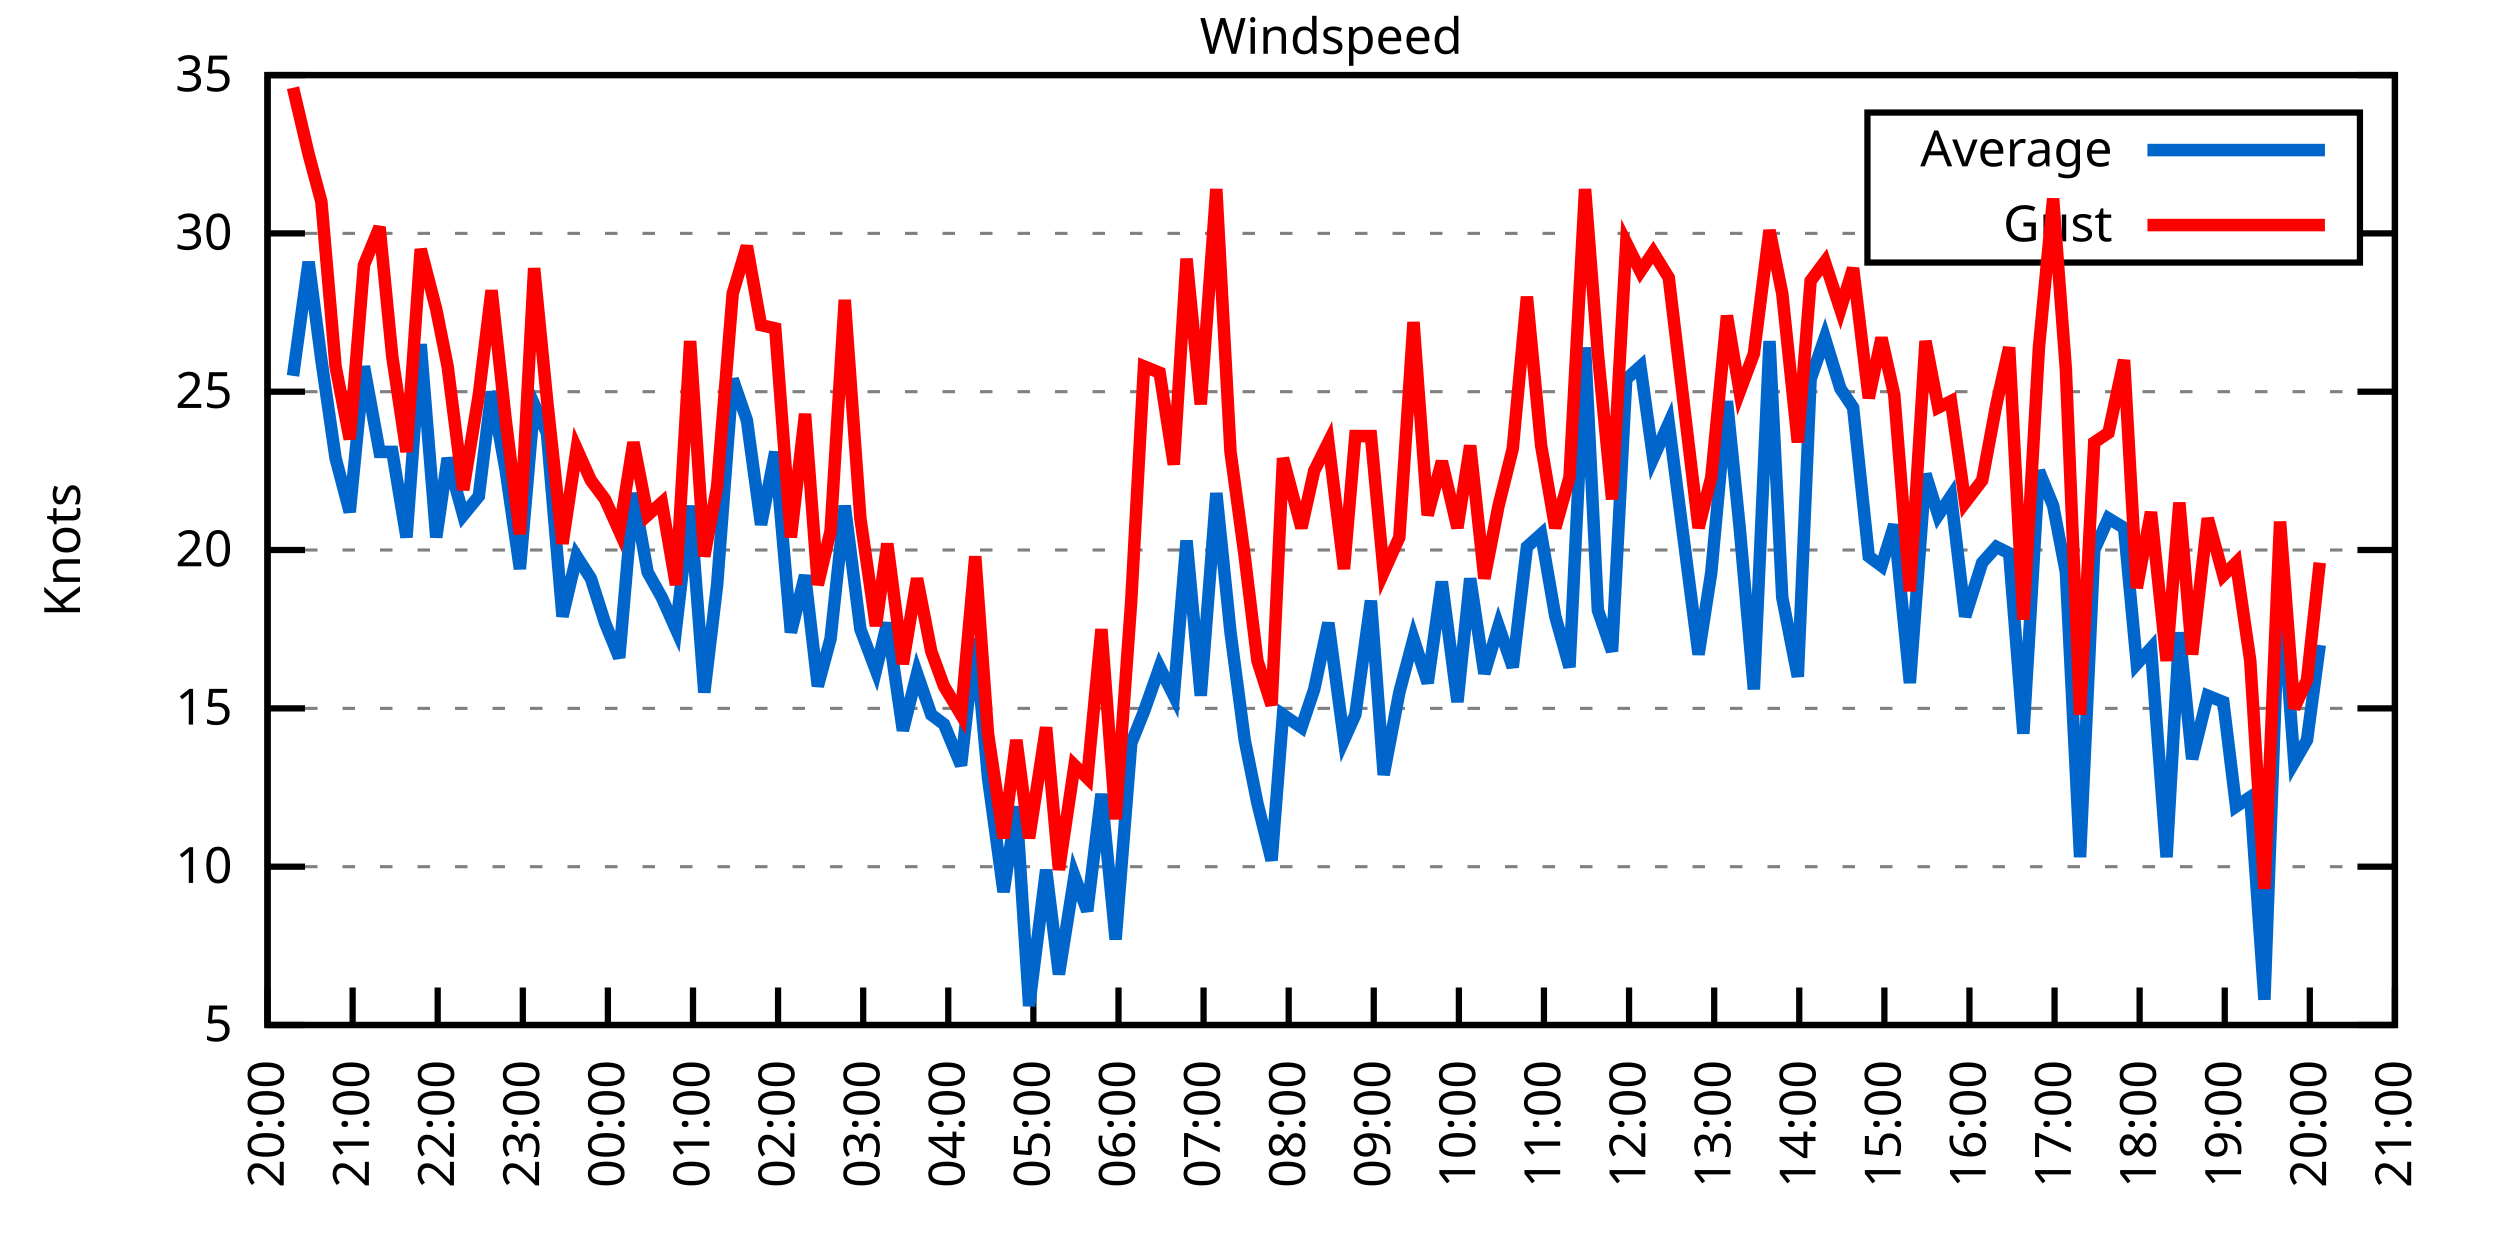
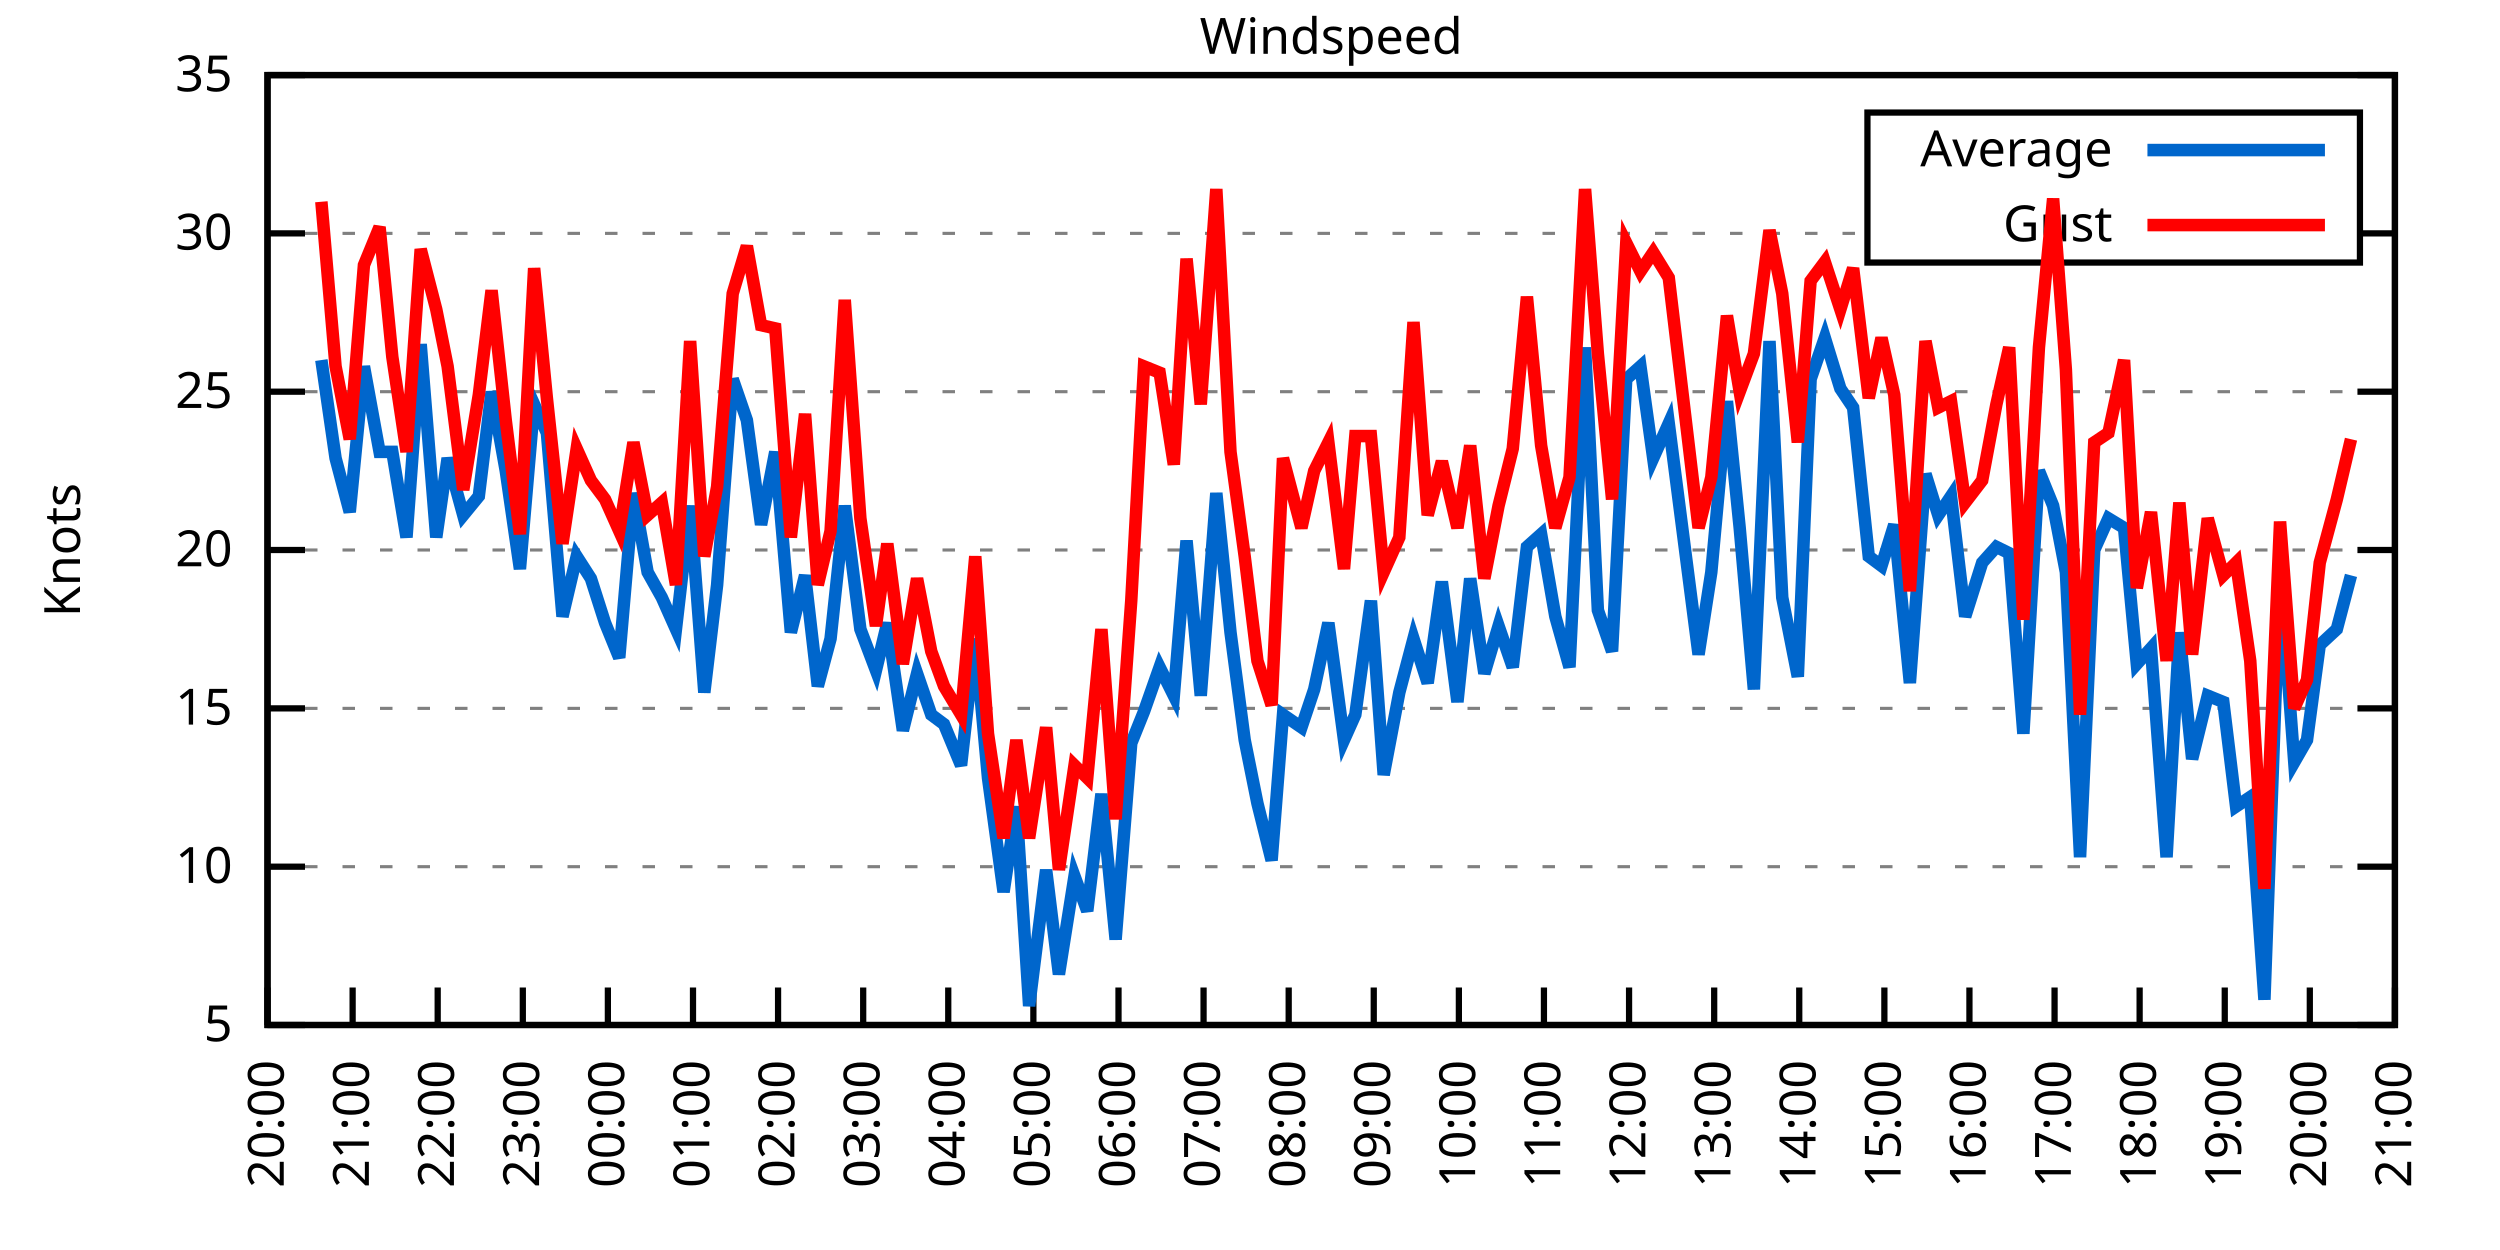
<svg xmlns="http://www.w3.org/2000/svg" xmlns:xlink="http://www.w3.org/1999/xlink" width="400" height="200" viewBox="0 0 400 200">
  <g id="gnuplot_canvas">
    <rect x="0" y="0" width="400" height="200" fill="none" />
    <defs>
      <circle id="gpDot" r="0.5" stroke-width="0.5" stroke="currentColor" />
      <path id="gpPt0" stroke-width="0.333" stroke="currentColor" d="M-1,0 h2 M0,-1 v2" />
      <path id="gpPt1" stroke-width="0.333" stroke="currentColor" d="M-1,-1 L1,1 M1,-1 L-1,1" />
      <path id="gpPt2" stroke-width="0.333" stroke="currentColor" d="M-1,0 L1,0 M0,-1 L0,1 M-1,-1 L1,1 M-1,1 L1,-1" />
      <rect id="gpPt3" stroke-width="0.333" stroke="currentColor" x="-1" y="-1" width="2" height="2" />
      <rect id="gpPt4" stroke-width="0.333" stroke="currentColor" fill="currentColor" x="-1" y="-1" width="2" height="2" />
      <circle id="gpPt5" stroke-width="0.333" stroke="currentColor" cx="0" cy="0" r="1" />
      <use xlink:href="#gpPt5" id="gpPt6" fill="currentColor" stroke="none" />
      <path id="gpPt7" stroke-width="0.333" stroke="currentColor" d="M0,-1.33 L-1.33,0.67 L1.33,0.67 z" />
      <use xlink:href="#gpPt7" id="gpPt8" fill="currentColor" stroke="none" />
      <use xlink:href="#gpPt7" id="gpPt9" stroke="currentColor" transform="rotate(180)" />
      <use xlink:href="#gpPt9" id="gpPt10" fill="currentColor" stroke="none" />
      <use xlink:href="#gpPt3" id="gpPt11" stroke="currentColor" transform="rotate(45)" />
      <use xlink:href="#gpPt11" id="gpPt12" fill="currentColor" stroke="none" />
      <path id="gpPt13" stroke-width="0.333" stroke="currentColor" d="M0,1.330 L1.265,0.411 L0.782,-1.067 L-0.782,-1.076 L-1.265,0.411 z" />
      <use xlink:href="#gpPt13" id="gpPt14" fill="currentColor" stroke="none" />
      <filter id="textbox" filterUnits="objectBoundingBox" x="0" y="0" height="1" width="1">
        <feFlood flood-color="white" flood-opacity="1" result="bgnd" />
        <feComposite in="SourceGraphic" in2="bgnd" operator="atop" />
      </filter>
      <filter id="greybox" filterUnits="objectBoundingBox" x="0" y="0" height="1" width="1">
        <feFlood flood-color="lightgrey" flood-opacity="1" result="grey" />
        <feComposite in="SourceGraphic" in2="grey" operator="atop" />
      </filter>
    </defs>
    <g fill="none" color="white" stroke="currentColor" stroke-width="1.00" stroke-linecap="butt" stroke-linejoin="miter">
</g>
    <g fill="none" color="black" stroke="currentColor" stroke-width="1.00" stroke-linecap="butt" stroke-linejoin="miter">
      <g stroke="none" shape-rendering="crispEdges">
        <polygon fill="rgb(255, 255, 255)" points="42.80,164.00 383.18,164.00 383.18,12.02 42.80,12.02 " />
      </g>
    </g>
    <g fill="none" color="black" stroke="currentColor" stroke-width="1.00" stroke-linecap="butt" stroke-linejoin="miter">
</g>
    <g fill="none" color="black" stroke="black" stroke-width="0.50" stroke-linecap="butt" stroke-linejoin="miter">
</g>
    <g fill="none" color="gray" stroke="currentColor" stroke-width="0.50" stroke-linecap="butt" stroke-linejoin="miter">
      <path stroke="gray" stroke-dasharray="2,4" class="gridline" d="M42.80,164.00 L383.19,164.00  " />
    </g>
    <g fill="none" color="gray" stroke="gray" stroke-width="1.00" stroke-linecap="butt" stroke-linejoin="miter">
</g>
    <g fill="none" color="black" stroke="currentColor" stroke-width="1.00" stroke-linecap="butt" stroke-linejoin="miter">
      <path stroke="black" d="M42.80,164.00 L48.80,164.00 M383.19,164.00 L377.19,164.00  " />
      <g transform="translate(37.20,166.60)" stroke="none" fill="black" font-family="Sans" font-size="8.00" text-anchor="end">
        <text>
          <tspan font-family="Sans"> 5</tspan>
        </text>
      </g>
    </g>
    <g fill="none" color="black" stroke="currentColor" stroke-width="1.00" stroke-linecap="butt" stroke-linejoin="miter">
</g>
    <g fill="none" color="black" stroke="black" stroke-width="0.50" stroke-linecap="butt" stroke-linejoin="miter">
</g>
    <g fill="none" color="gray" stroke="currentColor" stroke-width="0.50" stroke-linecap="butt" stroke-linejoin="miter">
      <path stroke="gray" stroke-dasharray="2,4" class="gridline" d="M42.80,138.67 L383.19,138.67  " />
    </g>
    <g fill="none" color="gray" stroke="gray" stroke-width="1.00" stroke-linecap="butt" stroke-linejoin="miter">
</g>
    <g fill="none" color="black" stroke="currentColor" stroke-width="1.00" stroke-linecap="butt" stroke-linejoin="miter">
      <path stroke="black" d="M42.80,138.67 L48.80,138.67 M383.19,138.67 L377.19,138.67  " />
      <g transform="translate(37.20,141.27)" stroke="none" fill="black" font-family="Sans" font-size="8.00" text-anchor="end">
        <text>
          <tspan font-family="Sans"> 10</tspan>
        </text>
      </g>
    </g>
    <g fill="none" color="black" stroke="currentColor" stroke-width="1.00" stroke-linecap="butt" stroke-linejoin="miter">
</g>
    <g fill="none" color="black" stroke="black" stroke-width="0.50" stroke-linecap="butt" stroke-linejoin="miter">
</g>
    <g fill="none" color="gray" stroke="currentColor" stroke-width="0.50" stroke-linecap="butt" stroke-linejoin="miter">
      <path stroke="gray" stroke-dasharray="2,4" class="gridline" d="M42.80,113.34 L383.19,113.34  " />
    </g>
    <g fill="none" color="gray" stroke="gray" stroke-width="1.00" stroke-linecap="butt" stroke-linejoin="miter">
</g>
    <g fill="none" color="black" stroke="currentColor" stroke-width="1.00" stroke-linecap="butt" stroke-linejoin="miter">
      <path stroke="black" d="M42.80,113.34 L48.80,113.34 M383.19,113.34 L377.19,113.34  " />
      <g transform="translate(37.20,115.94)" stroke="none" fill="black" font-family="Sans" font-size="8.00" text-anchor="end">
        <text>
          <tspan font-family="Sans"> 15</tspan>
        </text>
      </g>
    </g>
    <g fill="none" color="black" stroke="currentColor" stroke-width="1.00" stroke-linecap="butt" stroke-linejoin="miter">
</g>
    <g fill="none" color="black" stroke="black" stroke-width="0.50" stroke-linecap="butt" stroke-linejoin="miter">
</g>
    <g fill="none" color="gray" stroke="currentColor" stroke-width="0.50" stroke-linecap="butt" stroke-linejoin="miter">
      <path stroke="gray" stroke-dasharray="2,4" class="gridline" d="M42.80,88.00 L383.19,88.00  " />
    </g>
    <g fill="none" color="gray" stroke="gray" stroke-width="1.00" stroke-linecap="butt" stroke-linejoin="miter">
</g>
    <g fill="none" color="black" stroke="currentColor" stroke-width="1.00" stroke-linecap="butt" stroke-linejoin="miter">
      <path stroke="black" d="M42.80,88.00 L48.80,88.00 M383.19,88.00 L377.19,88.00  " />
      <g transform="translate(37.20,90.60)" stroke="none" fill="black" font-family="Sans" font-size="8.00" text-anchor="end">
        <text>
          <tspan font-family="Sans"> 20</tspan>
        </text>
      </g>
    </g>
    <g fill="none" color="black" stroke="currentColor" stroke-width="1.00" stroke-linecap="butt" stroke-linejoin="miter">
</g>
    <g fill="none" color="black" stroke="black" stroke-width="0.50" stroke-linecap="butt" stroke-linejoin="miter">
</g>
    <g fill="none" color="gray" stroke="currentColor" stroke-width="0.50" stroke-linecap="butt" stroke-linejoin="miter">
      <path stroke="gray" stroke-dasharray="2,4" class="gridline" d="M42.80,62.67 L383.19,62.67  " />
    </g>
    <g fill="none" color="gray" stroke="gray" stroke-width="1.00" stroke-linecap="butt" stroke-linejoin="miter">
</g>
    <g fill="none" color="black" stroke="currentColor" stroke-width="1.00" stroke-linecap="butt" stroke-linejoin="miter">
      <path stroke="black" d="M42.80,62.67 L48.80,62.67 M383.19,62.67 L377.19,62.67  " />
      <g transform="translate(37.20,65.27)" stroke="none" fill="black" font-family="Sans" font-size="8.00" text-anchor="end">
        <text>
          <tspan font-family="Sans"> 25</tspan>
        </text>
      </g>
    </g>
    <g fill="none" color="black" stroke="currentColor" stroke-width="1.00" stroke-linecap="butt" stroke-linejoin="miter">
</g>
    <g fill="none" color="black" stroke="black" stroke-width="0.50" stroke-linecap="butt" stroke-linejoin="miter">
</g>
    <g fill="none" color="gray" stroke="currentColor" stroke-width="0.50" stroke-linecap="butt" stroke-linejoin="miter">
      <path stroke="gray" stroke-dasharray="2,4" class="gridline" d="M42.80,37.34 L298.79,37.34 M377.59,37.34 L383.19,37.34  " />
    </g>
    <g fill="none" color="gray" stroke="gray" stroke-width="1.00" stroke-linecap="butt" stroke-linejoin="miter">
</g>
    <g fill="none" color="black" stroke="currentColor" stroke-width="1.00" stroke-linecap="butt" stroke-linejoin="miter">
      <path stroke="black" d="M42.80,37.34 L48.80,37.34 M383.19,37.34 L377.19,37.34  " />
      <g transform="translate(37.20,39.94)" stroke="none" fill="black" font-family="Sans" font-size="8.00" text-anchor="end">
        <text>
          <tspan font-family="Sans"> 30</tspan>
        </text>
      </g>
    </g>
    <g fill="none" color="black" stroke="currentColor" stroke-width="1.00" stroke-linecap="butt" stroke-linejoin="miter">
</g>
    <g fill="none" color="black" stroke="black" stroke-width="0.50" stroke-linecap="butt" stroke-linejoin="miter">
</g>
    <g fill="none" color="gray" stroke="currentColor" stroke-width="0.50" stroke-linecap="butt" stroke-linejoin="miter">
      <path stroke="gray" stroke-dasharray="2,4" class="gridline" d="M42.80,12.01 L383.19,12.01  " />
    </g>
    <g fill="none" color="gray" stroke="gray" stroke-width="1.00" stroke-linecap="butt" stroke-linejoin="miter">
</g>
    <g fill="none" color="black" stroke="currentColor" stroke-width="1.00" stroke-linecap="butt" stroke-linejoin="miter">
      <path stroke="black" d="M42.80,12.01 L48.80,12.01 M383.19,12.01 L377.19,12.01  " />
      <g transform="translate(37.20,14.61)" stroke="none" fill="black" font-family="Sans" font-size="8.00" text-anchor="end">
        <text>
          <tspan font-family="Sans"> 35</tspan>
        </text>
      </g>
    </g>
    <g fill="none" color="black" stroke="currentColor" stroke-width="1.00" stroke-linecap="butt" stroke-linejoin="miter">
      <path stroke="black" d="M42.80,164.00 L42.80,158.00  " />
      <g transform="translate(45.40,169.60) rotate(270.00)" stroke="none" fill="black" font-family="Sans" font-size="8.00" text-anchor="end">
        <text>
          <tspan font-family="Sans">20:00</tspan>
        </text>
      </g>
    </g>
    <g fill="none" color="black" stroke="currentColor" stroke-width="1.00" stroke-linecap="butt" stroke-linejoin="miter">
      <path stroke="black" d="M56.42,164.00 L56.42,158.00  " />
      <g transform="translate(59.02,169.60) rotate(270.00)" stroke="none" fill="black" font-family="Sans" font-size="8.00" text-anchor="end">
        <text>
          <tspan font-family="Sans">21:00</tspan>
        </text>
      </g>
    </g>
    <g fill="none" color="black" stroke="currentColor" stroke-width="1.00" stroke-linecap="butt" stroke-linejoin="miter">
      <path stroke="black" d="M70.03,164.00 L70.03,158.00  " />
      <g transform="translate(72.63,169.60) rotate(270.00)" stroke="none" fill="black" font-family="Sans" font-size="8.00" text-anchor="end">
        <text>
          <tspan font-family="Sans">22:00</tspan>
        </text>
      </g>
    </g>
    <g fill="none" color="black" stroke="currentColor" stroke-width="1.00" stroke-linecap="butt" stroke-linejoin="miter">
      <path stroke="black" d="M83.65,164.00 L83.65,158.00  " />
      <g transform="translate(86.25,169.60) rotate(270.00)" stroke="none" fill="black" font-family="Sans" font-size="8.00" text-anchor="end">
        <text>
          <tspan font-family="Sans">23:00</tspan>
        </text>
      </g>
    </g>
    <g fill="none" color="black" stroke="currentColor" stroke-width="1.00" stroke-linecap="butt" stroke-linejoin="miter">
      <path stroke="black" d="M97.26,164.00 L97.26,158.00  " />
      <g transform="translate(99.86,169.60) rotate(270.00)" stroke="none" fill="black" font-family="Sans" font-size="8.00" text-anchor="end">
        <text>
          <tspan font-family="Sans">00:00</tspan>
        </text>
      </g>
    </g>
    <g fill="none" color="black" stroke="currentColor" stroke-width="1.00" stroke-linecap="butt" stroke-linejoin="miter">
      <path stroke="black" d="M110.88,164.00 L110.88,158.00  " />
      <g transform="translate(113.48,169.60) rotate(270.00)" stroke="none" fill="black" font-family="Sans" font-size="8.00" text-anchor="end">
        <text>
          <tspan font-family="Sans">01:00</tspan>
        </text>
      </g>
    </g>
    <g fill="none" color="black" stroke="currentColor" stroke-width="1.00" stroke-linecap="butt" stroke-linejoin="miter">
      <path stroke="black" d="M124.49,164.00 L124.49,158.00  " />
      <g transform="translate(127.09,169.60) rotate(270.00)" stroke="none" fill="black" font-family="Sans" font-size="8.00" text-anchor="end">
        <text>
          <tspan font-family="Sans">02:00</tspan>
        </text>
      </g>
    </g>
    <g fill="none" color="black" stroke="currentColor" stroke-width="1.00" stroke-linecap="butt" stroke-linejoin="miter">
      <path stroke="black" d="M138.11,164.00 L138.11,158.00  " />
      <g transform="translate(140.71,169.60) rotate(270.00)" stroke="none" fill="black" font-family="Sans" font-size="8.00" text-anchor="end">
        <text>
          <tspan font-family="Sans">03:00</tspan>
        </text>
      </g>
    </g>
    <g fill="none" color="black" stroke="currentColor" stroke-width="1.00" stroke-linecap="butt" stroke-linejoin="miter">
      <path stroke="black" d="M151.72,164.00 L151.72,158.00  " />
      <g transform="translate(154.32,169.60) rotate(270.00)" stroke="none" fill="black" font-family="Sans" font-size="8.00" text-anchor="end">
        <text>
          <tspan font-family="Sans">04:00</tspan>
        </text>
      </g>
    </g>
    <g fill="none" color="black" stroke="currentColor" stroke-width="1.00" stroke-linecap="butt" stroke-linejoin="miter">
      <path stroke="black" d="M165.34,164.00 L165.34,158.00  " />
      <g transform="translate(167.94,169.60) rotate(270.00)" stroke="none" fill="black" font-family="Sans" font-size="8.00" text-anchor="end">
        <text>
          <tspan font-family="Sans">05:00</tspan>
        </text>
      </g>
    </g>
    <g fill="none" color="black" stroke="currentColor" stroke-width="1.00" stroke-linecap="butt" stroke-linejoin="miter">
      <path stroke="black" d="M178.96,164.00 L178.96,158.00  " />
      <g transform="translate(181.56,169.60) rotate(270.00)" stroke="none" fill="black" font-family="Sans" font-size="8.00" text-anchor="end">
        <text>
          <tspan font-family="Sans">06:00</tspan>
        </text>
      </g>
    </g>
    <g fill="none" color="black" stroke="currentColor" stroke-width="1.00" stroke-linecap="butt" stroke-linejoin="miter">
      <path stroke="black" d="M192.57,164.00 L192.57,158.00  " />
      <g transform="translate(195.17,169.60) rotate(270.00)" stroke="none" fill="black" font-family="Sans" font-size="8.00" text-anchor="end">
        <text>
          <tspan font-family="Sans">07:00</tspan>
        </text>
      </g>
    </g>
    <g fill="none" color="black" stroke="currentColor" stroke-width="1.00" stroke-linecap="butt" stroke-linejoin="miter">
      <path stroke="black" d="M206.19,164.00 L206.19,158.00  " />
      <g transform="translate(208.79,169.60) rotate(270.00)" stroke="none" fill="black" font-family="Sans" font-size="8.00" text-anchor="end">
        <text>
          <tspan font-family="Sans">08:00</tspan>
        </text>
      </g>
    </g>
    <g fill="none" color="black" stroke="currentColor" stroke-width="1.00" stroke-linecap="butt" stroke-linejoin="miter">
      <path stroke="black" d="M219.80,164.00 L219.80,158.00  " />
      <g transform="translate(222.40,169.60) rotate(270.00)" stroke="none" fill="black" font-family="Sans" font-size="8.00" text-anchor="end">
        <text>
          <tspan font-family="Sans">09:00</tspan>
        </text>
      </g>
    </g>
    <g fill="none" color="black" stroke="currentColor" stroke-width="1.00" stroke-linecap="butt" stroke-linejoin="miter">
      <path stroke="black" d="M233.42,164.00 L233.42,158.00  " />
      <g transform="translate(236.02,169.60) rotate(270.00)" stroke="none" fill="black" font-family="Sans" font-size="8.00" text-anchor="end">
        <text>
          <tspan font-family="Sans">10:00</tspan>
        </text>
      </g>
    </g>
    <g fill="none" color="black" stroke="currentColor" stroke-width="1.00" stroke-linecap="butt" stroke-linejoin="miter">
      <path stroke="black" d="M247.03,164.00 L247.03,158.00  " />
      <g transform="translate(249.63,169.60) rotate(270.00)" stroke="none" fill="black" font-family="Sans" font-size="8.00" text-anchor="end">
        <text>
          <tspan font-family="Sans">11:00</tspan>
        </text>
      </g>
    </g>
    <g fill="none" color="black" stroke="currentColor" stroke-width="1.00" stroke-linecap="butt" stroke-linejoin="miter">
      <path stroke="black" d="M260.65,164.00 L260.65,158.00  " />
      <g transform="translate(263.25,169.60) rotate(270.00)" stroke="none" fill="black" font-family="Sans" font-size="8.00" text-anchor="end">
        <text>
          <tspan font-family="Sans">12:00</tspan>
        </text>
      </g>
    </g>
    <g fill="none" color="black" stroke="currentColor" stroke-width="1.00" stroke-linecap="butt" stroke-linejoin="miter">
      <path stroke="black" d="M274.27,164.00 L274.27,158.00  " />
      <g transform="translate(276.87,169.60) rotate(270.00)" stroke="none" fill="black" font-family="Sans" font-size="8.00" text-anchor="end">
        <text>
          <tspan font-family="Sans">13:00</tspan>
        </text>
      </g>
    </g>
    <g fill="none" color="black" stroke="currentColor" stroke-width="1.00" stroke-linecap="butt" stroke-linejoin="miter">
      <path stroke="black" d="M287.88,164.00 L287.88,158.00  " />
      <g transform="translate(290.48,169.60) rotate(270.00)" stroke="none" fill="black" font-family="Sans" font-size="8.00" text-anchor="end">
        <text>
          <tspan font-family="Sans">14:00</tspan>
        </text>
      </g>
    </g>
    <g fill="none" color="black" stroke="currentColor" stroke-width="1.00" stroke-linecap="butt" stroke-linejoin="miter">
      <path stroke="black" d="M301.50,164.00 L301.50,158.00  " />
      <g transform="translate(304.10,169.60) rotate(270.00)" stroke="none" fill="black" font-family="Sans" font-size="8.00" text-anchor="end">
        <text>
          <tspan font-family="Sans">15:00</tspan>
        </text>
      </g>
    </g>
    <g fill="none" color="black" stroke="currentColor" stroke-width="1.00" stroke-linecap="butt" stroke-linejoin="miter">
      <path stroke="black" d="M315.11,164.00 L315.11,158.00  " />
      <g transform="translate(317.71,169.60) rotate(270.00)" stroke="none" fill="black" font-family="Sans" font-size="8.00" text-anchor="end">
        <text>
          <tspan font-family="Sans">16:00</tspan>
        </text>
      </g>
    </g>
    <g fill="none" color="black" stroke="currentColor" stroke-width="1.00" stroke-linecap="butt" stroke-linejoin="miter">
      <path stroke="black" d="M328.73,164.00 L328.73,158.00  " />
      <g transform="translate(331.33,169.60) rotate(270.00)" stroke="none" fill="black" font-family="Sans" font-size="8.00" text-anchor="end">
        <text>
          <tspan font-family="Sans">17:00</tspan>
        </text>
      </g>
    </g>
    <g fill="none" color="black" stroke="currentColor" stroke-width="1.00" stroke-linecap="butt" stroke-linejoin="miter">
      <path stroke="black" d="M342.34,164.00 L342.34,158.00  " />
      <g transform="translate(344.94,169.60) rotate(270.00)" stroke="none" fill="black" font-family="Sans" font-size="8.00" text-anchor="end">
        <text>
          <tspan font-family="Sans">18:00</tspan>
        </text>
      </g>
    </g>
    <g fill="none" color="black" stroke="currentColor" stroke-width="1.00" stroke-linecap="butt" stroke-linejoin="miter">
      <path stroke="black" d="M355.96,164.00 L355.96,158.00  " />
      <g transform="translate(358.56,169.60) rotate(270.00)" stroke="none" fill="black" font-family="Sans" font-size="8.00" text-anchor="end">
        <text>
          <tspan font-family="Sans">19:00</tspan>
        </text>
      </g>
    </g>
    <g fill="none" color="black" stroke="currentColor" stroke-width="1.00" stroke-linecap="butt" stroke-linejoin="miter">
      <path stroke="black" d="M369.57,164.00 L369.57,158.00  " />
      <g transform="translate(372.17,169.60) rotate(270.00)" stroke="none" fill="black" font-family="Sans" font-size="8.00" text-anchor="end">
        <text>
          <tspan font-family="Sans">20:00</tspan>
        </text>
      </g>
    </g>
    <g fill="none" color="black" stroke="currentColor" stroke-width="1.00" stroke-linecap="butt" stroke-linejoin="miter">
      <path stroke="black" d="M383.19,164.00 L383.19,158.00  " />
      <g transform="translate(385.79,169.60) rotate(270.00)" stroke="none" fill="black" font-family="Sans" font-size="8.00" text-anchor="end">
        <text>
          <tspan font-family="Sans">21:00</tspan>
        </text>
      </g>
    </g>
    <g fill="none" color="black" stroke="currentColor" stroke-width="1.00" stroke-linecap="butt" stroke-linejoin="miter">
</g>
    <g fill="none" color="black" stroke="currentColor" stroke-width="1.00" stroke-linecap="butt" stroke-linejoin="miter">
      <path stroke="black" d="M42.80,12.01 L42.80,164.00 L383.19,164.00 L383.19,12.01 L42.80,12.01 Z  " />
    </g>
    <g fill="none" color="black" stroke="currentColor" stroke-width="1.00" stroke-linecap="butt" stroke-linejoin="miter">
</g>
    <g fill="none" color="black" stroke="currentColor" stroke-width="1.00" stroke-linecap="butt" stroke-linejoin="miter">
      <path stroke="black" d="M298.79,42.01 L298.79,18.01 L377.59,18.01 L377.59,42.01 L298.79,42.01 Z  " />
    </g>
    <g id="Windspeed_plot_1">
      <g fill="none" color="white" stroke="black" stroke-width="2.00" stroke-linecap="butt" stroke-linejoin="miter">
</g>
      <g fill="none" color="black" stroke="currentColor" stroke-width="2.00" stroke-linecap="butt" stroke-linejoin="miter">
        <g transform="translate(337.99,26.61)" stroke="none" fill="black" font-family="Sans" font-size="8.00" text-anchor="end">
          <text>
            <tspan font-family="Sans">Average</tspan>
          </text>
        </g>
      </g>
      <g fill="none" color="black" stroke="currentColor" stroke-width="2.00" stroke-linecap="butt" stroke-linejoin="miter">
-         <path stroke="rgb(  0, 102, 204)" d="M343.59,24.01 L371.99,24.01 M46.88,60.14 L49.38,41.90 L51.42,57.61 L53.69,73.31 L55.96,81.93 L58.23,58.62   L60.73,72.30 L62.77,72.30 L65.04,85.98 L67.31,55.07 L69.80,85.98 L71.62,73.31 L74.12,82.43 L76.61,79.39   L78.65,62.67 L80.92,75.34 L83.19,91.04 L85.46,64.70 L87.50,69.26 L90.00,98.64 L92.27,89.02 L94.54,92.56   L96.81,99.66 L99.08,105.23 L101.35,78.89 L103.62,91.55 L105.89,95.60 L108.15,100.67 L110.42,80.91 L112.69,110.80   L114.74,93.58 L117.23,60.65 L119.50,67.23 L121.77,83.95 L124.04,72.30 L126.54,101.18 L128.81,92.06 L130.85,109.79   L132.89,102.19 L135.16,80.91 L137.66,100.67 L140.15,107.26 L141.97,99.66 L144.46,116.88 L146.73,107.76 L149.00,114.35   L151.04,115.87 L153.77,122.46 L156.04,102.19 L158.08,124.48 L160.57,142.72 L162.62,129.04 L164.66,160.96 L167.38,139.17   L169.43,155.89 L171.92,140.19 L173.96,145.76 L176.23,127.02 L178.50,150.32 L181.00,118.91 L183.04,113.84 L185.54,106.75   L187.81,111.31 L189.85,86.49 L192.12,111.31 L194.61,78.89 L196.88,101.18 L199.15,118.40 L201.19,128.54 L203.46,137.66   L205.28,114.35 L208.23,116.38 L210.27,110.30 L212.54,99.66 L215.04,118.40 L216.85,114.35 L219.35,96.11 L221.39,123.98   L223.89,110.80 L226.16,102.19 L228.43,109.28 L230.70,93.07 L233.19,112.32 L235.23,92.56 L237.50,107.76 L239.77,100.16   L242.04,106.75 L244.31,87.50 L246.58,85.47 L248.85,98.64 L251.12,106.75 L253.61,55.58 L255.66,97.63 L257.93,104.22   L260.20,60.65 L262.47,58.62 L264.51,73.31 L267.00,67.74 L271.77,104.72 L273.81,91.55 L276.31,64.19 L278.35,84.46   L280.62,110.30 L283.12,54.57 L285.16,95.60 L287.65,108.27 L289.70,60.65 L291.97,54.06 L294.46,62.17 L296.50,65.21   L299.00,89.02 L301.04,90.54 L303.08,83.95 L305.58,109.28 L308.08,75.85 L310.12,82.43 L312.16,79.39 L314.43,98.64   L317.15,90.03 L319.42,87.50 L321.47,88.51 L323.74,117.39 L326.23,75.34 L328.50,80.91 L330.54,91.55 L332.81,137.15   L335.08,88.00 L337.35,82.94 L339.85,84.46 L341.89,106.24 L344.16,103.71 L346.65,137.15 L348.70,101.18 L350.74,121.44   L353.24,111.31 L355.73,112.32 L357.77,129.04 L360.04,127.52 L362.31,159.95 L364.81,91.55 L367.08,121.95 L369.12,118.40   L371.16,103.20  " />
+         <path stroke="rgb(  0, 102, 204)" d="M343.59,24.01 L371.99,24.01 M51.42,57.61 L53.69,73.31 L55.96,81.93 L58.23,58.62 L60.73,72.30 L62.77,72.30   L65.04,85.98 L67.31,55.07 L69.80,85.98 L71.62,73.31 L74.12,82.43 L76.61,79.39 L78.65,62.67 L80.92,75.34   L83.19,91.04 L85.46,64.70 L87.50,69.26 L90.00,98.64 L92.27,89.02 L94.54,92.56 L96.81,99.66 L99.08,105.23   L101.35,78.89 L103.62,91.55 L105.89,95.60 L108.15,100.67 L110.42,80.91 L112.69,110.80 L114.74,93.58 L117.23,60.65   L119.50,67.23 L121.77,83.95 L124.04,72.30 L126.54,101.18 L128.81,92.06 L130.85,109.79 L132.89,102.19 L135.16,80.91   L137.66,100.67 L140.15,107.26 L141.97,99.66 L144.46,116.88 L146.73,107.76 L149.00,114.35 L151.04,115.87 L153.77,122.46   L156.04,102.19 L158.08,124.48 L160.57,142.72 L162.62,129.04 L164.66,160.96 L167.38,139.17 L169.43,155.89 L171.92,140.19   L173.96,145.76 L176.23,127.02 L178.50,150.32 L181.00,118.91 L183.04,113.84 L185.54,106.75 L187.81,111.31 L189.85,86.49   L192.12,111.31 L194.61,78.89 L196.88,101.18 L199.15,118.40 L201.19,128.54 L203.46,137.66 L205.28,114.35 L208.23,116.38   L210.27,110.30 L212.54,99.66 L215.04,118.40 L216.85,114.35 L219.35,96.11 L221.39,123.98 L223.89,110.80 L226.16,102.19   L228.43,109.28 L230.70,93.07 L233.19,112.32 L235.23,92.56 L237.50,107.76 L239.77,100.16 L242.04,106.75 L244.31,87.50   L246.58,85.47 L248.85,98.64 L251.12,106.75 L253.61,55.58 L255.66,97.63 L257.93,104.22 L260.20,60.65 L262.47,58.62   L264.51,73.31 L267.00,67.74 L271.77,104.72 L273.81,91.55 L276.31,64.19 L278.35,84.46 L280.62,110.30 L283.12,54.57   L285.16,95.60 L287.65,108.27 L289.70,60.65 L291.97,54.06 L294.46,62.17 L296.50,65.21 L299.00,89.02 L301.04,90.54   L303.08,83.95 L305.58,109.28 L308.08,75.85 L310.12,82.43 L312.16,79.39 L314.43,98.64 L317.15,90.03 L319.42,87.50   L321.47,88.51 L323.74,117.39 L326.23,75.34 L328.50,80.91 L330.54,91.55 L332.81,137.15 L335.08,88.00 L337.35,82.94   L339.85,84.46 L341.89,106.24 L344.16,103.71 L346.65,137.15 L348.70,101.18 L350.74,121.44 L353.24,111.31 L355.73,112.32   L357.77,129.04 L360.04,127.52 L362.31,159.95 L364.81,91.55 L367.08,121.95 L369.12,118.40 L371.16,103.20 L373.89,100.67   L376.16,92.06  " />
      </g>
    </g>
    <g id="Windspeed_plot_2">
      <g fill="none" color="black" stroke="currentColor" stroke-width="2.00" stroke-linecap="butt" stroke-linejoin="miter">
        <g transform="translate(337.99,38.61)" stroke="none" fill="black" font-family="Sans" font-size="8.00" text-anchor="end">
          <text>
            <tspan font-family="Sans">Gust</tspan>
          </text>
        </g>
      </g>
      <g fill="none" color="black" stroke="currentColor" stroke-width="2.00" stroke-linecap="butt" stroke-linejoin="miter">
-         <path stroke="rgb(255,   0,   0)" d="M343.59,36.01 L371.99,36.01 M46.88,14.04 L49.38,24.68 L51.42,32.28 L53.69,58.62 L55.96,70.27 L58.23,42.41   L60.73,36.33 L62.77,57.10 L65.04,72.30 L67.31,39.87 L69.80,49.50 L71.62,58.62 L74.12,78.38 L76.61,63.18   L78.65,46.46 L80.92,67.23 L83.19,85.47 L85.46,42.91 L87.50,63.69 L90.00,86.99 L92.27,71.79 L94.54,76.86   L96.81,79.90 L99.08,84.97 L101.35,70.78 L103.62,82.43 L105.89,80.41 L108.15,93.58 L110.42,54.57 L112.69,89.02   L114.74,77.87 L117.23,46.97 L119.50,39.37 L121.77,52.03 L124.04,52.54 L126.54,85.98 L128.81,66.22 L130.85,93.58   L132.89,84.97 L135.16,47.98 L137.66,82.94 L140.15,100.16 L141.97,86.99 L144.46,106.24 L146.73,92.56 L149.00,104.22   L151.04,109.79 L153.77,114.35 L156.04,89.02 L158.08,117.39 L160.57,134.11 L162.62,118.40 L164.66,134.11 L167.38,116.38   L169.43,139.17 L171.92,122.46 L173.96,124.48 L176.23,100.67 L178.50,131.07 L181.00,96.11 L183.04,58.62 L185.54,59.63   L187.81,74.33 L189.85,41.39 L192.12,64.70 L194.61,30.25 L196.88,72.30 L199.15,89.02 L201.19,105.74 L203.46,112.83   L205.28,73.31 L208.23,84.46 L210.27,75.34 L212.54,70.78 L215.04,91.04 L216.85,69.77 L219.35,69.77 L221.39,91.55   L223.89,85.98 L226.16,51.53 L228.43,82.43 L230.70,73.82 L233.19,84.46 L235.23,71.29 L237.50,92.56 L239.77,80.91   L242.04,71.79 L244.31,47.47 L246.58,71.29 L248.85,84.46 L251.12,76.35 L253.61,30.25 L255.66,56.59 L257.93,79.90   L260.20,38.86 L262.47,43.42 L264.51,40.38 L267.00,44.43 L271.77,84.46 L273.81,76.35 L276.31,50.51 L278.35,62.67   L280.62,56.59 L283.12,36.84 L285.16,46.97 L287.65,70.78 L289.70,44.94 L291.97,41.90 L294.46,49.50 L296.50,42.91   L299.00,63.69 L301.04,54.06 L303.08,63.18 L305.58,94.59 L308.08,54.57 L310.12,65.21 L312.16,64.19 L314.43,80.41   L317.15,76.86 L319.42,64.70 L321.47,55.58 L323.74,99.15 L326.23,55.58 L328.50,31.77 L330.54,59.13 L332.81,114.35   L335.08,70.78 L337.35,69.26 L339.85,57.61 L341.89,94.08 L344.16,81.93 L346.65,105.74 L348.70,80.41 L350.74,104.72   L353.24,82.94 L355.73,92.06 L357.77,90.03 L360.04,105.74 L362.31,142.21 L364.81,83.45 L367.08,113.34 L369.12,108.78   L371.16,90.03  " />
+         <path stroke="rgb(255,   0,   0)" d="M343.59,36.01 L371.99,36.01 M51.42,32.28 L53.69,58.62 L55.96,70.27 L58.23,42.41 L60.73,36.33 L62.77,57.10   L65.04,72.30 L67.31,39.87 L69.80,49.50 L71.62,58.62 L74.12,78.38 L76.61,63.18 L78.65,46.46 L80.92,67.23   L83.19,85.47 L85.46,42.91 L87.50,63.69 L90.00,86.99 L92.27,71.79 L94.54,76.86 L96.81,79.90 L99.08,84.97   L101.35,70.78 L103.62,82.43 L105.89,80.41 L108.15,93.58 L110.42,54.57 L112.69,89.02 L114.74,77.87 L117.23,46.97   L119.50,39.37 L121.77,52.03 L124.04,52.54 L126.54,85.98 L128.81,66.22 L130.85,93.58 L132.89,84.97 L135.16,47.98   L137.66,82.94 L140.15,100.16 L141.97,86.99 L144.46,106.24 L146.73,92.56 L149.00,104.22 L151.04,109.79 L153.77,114.35   L156.04,89.02 L158.08,117.39 L160.57,134.11 L162.62,118.40 L164.66,134.11 L167.38,116.38 L169.43,139.17 L171.92,122.46   L173.96,124.48 L176.23,100.67 L178.50,131.07 L181.00,96.11 L183.04,58.62 L185.54,59.63 L187.81,74.33 L189.85,41.39   L192.12,64.70 L194.61,30.25 L196.88,72.30 L199.15,89.02 L201.19,105.74 L203.46,112.83 L205.28,73.31 L208.23,84.46   L210.27,75.34 L212.54,70.78 L215.04,91.04 L216.85,69.77 L219.35,69.77 L221.39,91.55 L223.89,85.98 L226.16,51.53   L228.43,82.43 L230.70,73.82 L233.19,84.46 L235.23,71.29 L237.50,92.56 L239.77,80.91 L242.04,71.79 L244.31,47.47   L246.58,71.29 L248.85,84.46 L251.12,76.35 L253.61,30.25 L255.66,56.59 L257.93,79.90 L260.20,38.86 L262.47,43.42   L264.51,40.38 L267.00,44.43 L271.77,84.46 L273.81,76.35 L276.31,50.51 L278.35,62.67 L280.62,56.59 L283.12,36.84   L285.16,46.97 L287.65,70.78 L289.70,44.94 L291.97,41.90 L294.46,49.50 L296.50,42.91 L299.00,63.69 L301.04,54.06   L303.08,63.18 L305.58,94.59 L308.08,54.57 L310.12,65.21 L312.16,64.19 L314.43,80.41 L317.15,76.86 L319.42,64.70   L321.47,55.58 L323.74,99.15 L326.23,55.58 L328.50,31.77 L330.54,59.13 L332.81,114.35 L335.08,70.78 L337.35,69.26   L339.85,57.61 L341.89,94.08 L344.16,81.93 L346.65,105.74 L348.70,80.41 L350.74,104.72 L353.24,82.94 L355.73,92.06   L357.77,90.03 L360.04,105.74 L362.31,142.21 L364.81,83.45 L367.08,113.34 L369.12,108.78 L371.16,90.03 L373.89,79.90   L376.16,70.27  " />
      </g>
    </g>
    <g fill="none" color="black" stroke="currentColor" stroke-width="2.00" stroke-linecap="butt" stroke-linejoin="miter">
</g>
    <g fill="none" color="black" stroke="black" stroke-width="1.00" stroke-linecap="butt" stroke-linejoin="miter">
</g>
    <g fill="none" color="black" stroke="currentColor" stroke-width="1.00" stroke-linecap="butt" stroke-linejoin="miter">
      <path stroke="black" d="M42.80,12.01 L42.80,164.00 L383.19,164.00 L383.19,12.01 L42.80,12.01 Z  " />
      <g transform="translate(12.80,88.01) rotate(270.00)" stroke="none" fill="black" font-family="Sans" font-size="8.00" text-anchor="middle">
        <text>
          <tspan font-family="Sans">Knots</tspan>
        </text>
      </g>
    </g>
    <g fill="none" color="black" stroke="currentColor" stroke-width="1.00" stroke-linecap="butt" stroke-linejoin="miter">
</g>
    <g fill="none" color="black" stroke="currentColor" stroke-width="1.00" stroke-linecap="butt" stroke-linejoin="miter">
      <g transform="translate(212.99,8.61)" stroke="none" fill="black" font-family="Sans" font-size="8.00" text-anchor="middle">
        <text>
          <tspan font-family="Sans">Windspeed</tspan>
        </text>
      </g>
    </g>
    <g fill="none" color="black" stroke="currentColor" stroke-width="1.00" stroke-linecap="butt" stroke-linejoin="miter">
</g>
  </g>
</svg>
